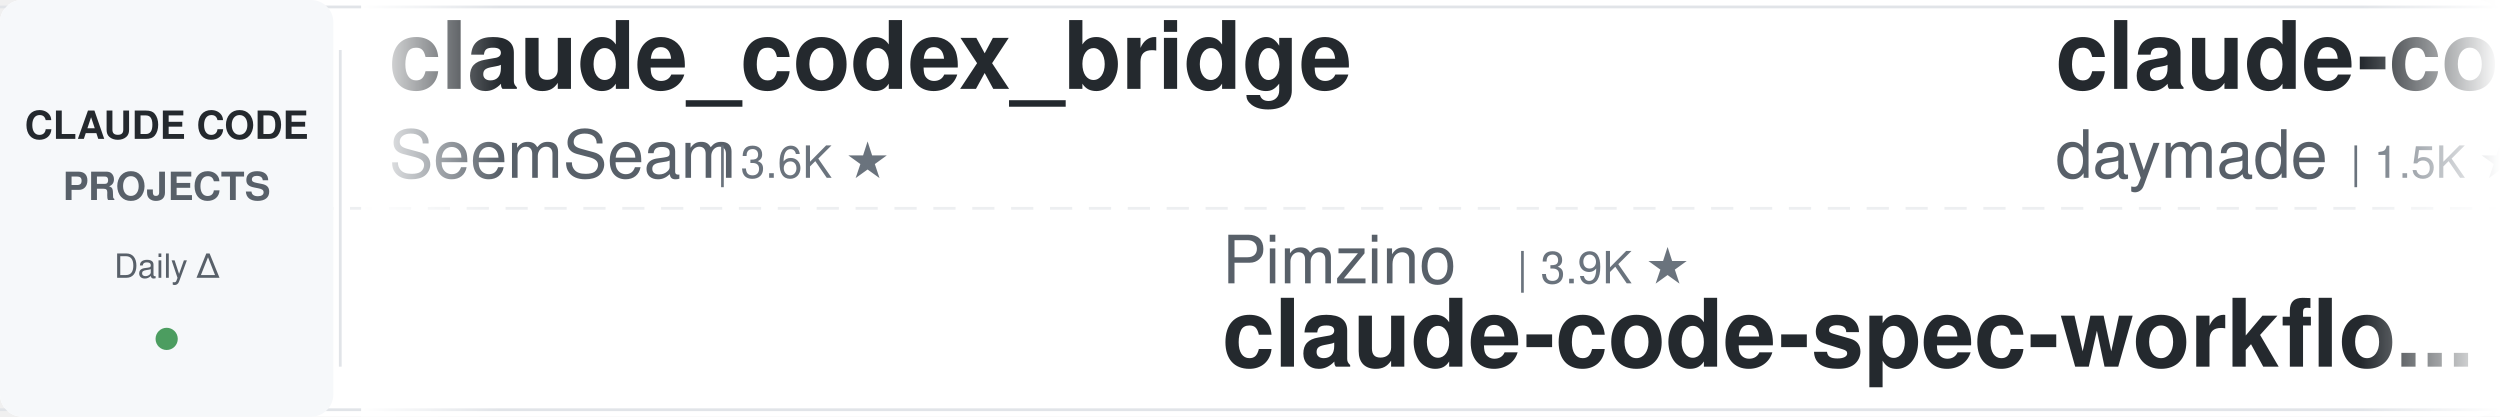
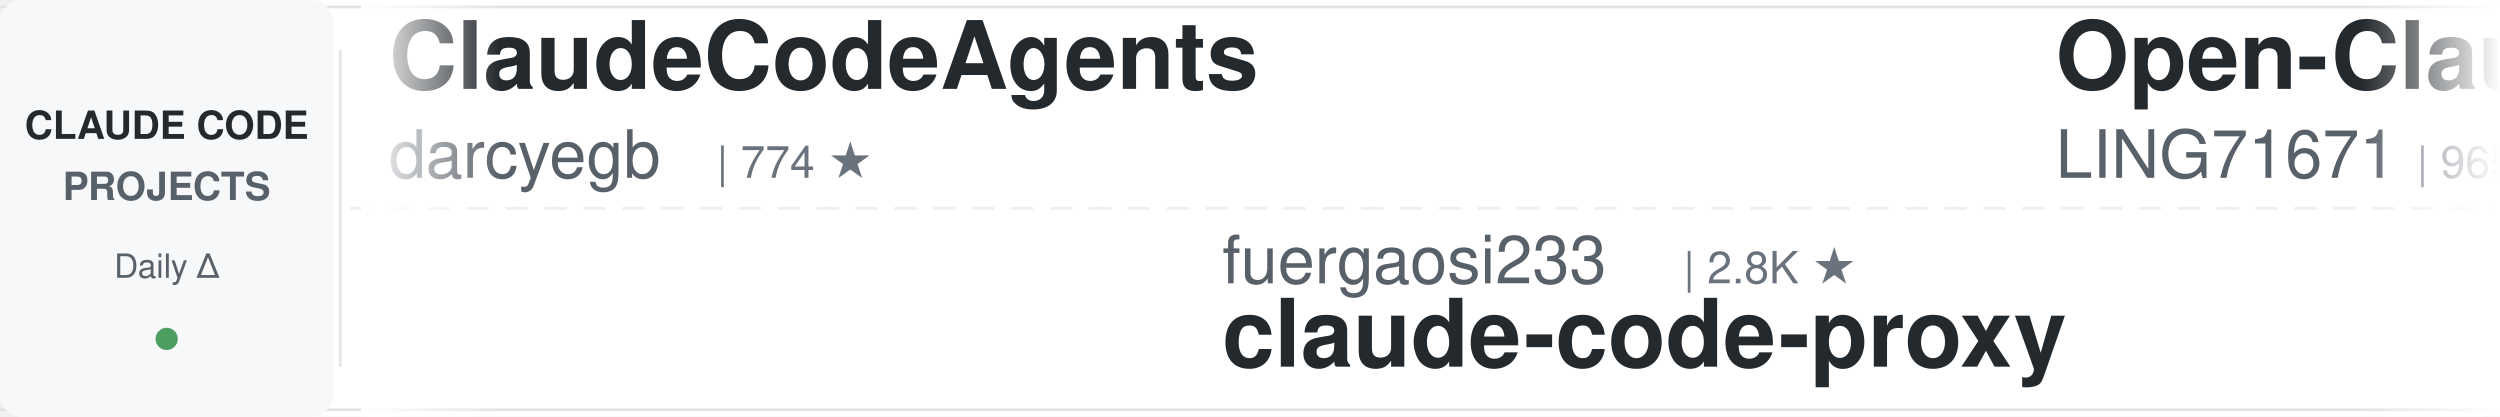
<svg xmlns="http://www.w3.org/2000/svg" width="900" height="150">
  <defs>
    <linearGradient id="leftFade" x1="0%" y1="0%" x2="100%" y2="0%">
      <stop offset="0%" style="stop-color:#ffffff;stop-opacity:1" />
      <stop offset="100%" style="stop-color:#ffffff;stop-opacity:0" />
    </linearGradient>
    <linearGradient id="rightFade" x1="0%" y1="0%" x2="100%" y2="0%">
      <stop offset="0%" style="stop-color:#ffffff;stop-opacity:0" />
      <stop offset="100%" style="stop-color:#ffffff;stop-opacity:1" />
    </linearGradient>
  </defs>
  <rect width="900" height="150" fill="#ffffff" rx="8" />
  <rect x="0" y="2" width="900" height="1" fill="#e1e4e8" />
  <rect x="0" y="147" width="900" height="1" fill="#e1e4e8" />
  <line x1="0" y1="75" x2="900" y2="75" stroke="#e1e4e8" stroke-width="1" stroke-dasharray="8 6" opacity="0.6" />
  <rect x="0" y="0" width="120" height="150" fill="#f6f8fa" rx="8" />
  <text x="60" y="50" font-family="-apple-system, BlinkMacSystemFont, 'Segoe UI', Helvetica, Arial, sans-serif" font-size="14" font-weight="600" fill="#24292e" text-anchor="middle">CLAUDE CODE</text>
  <text x="60" y="72" font-family="-apple-system, BlinkMacSystemFont, 'Segoe UI', Helvetica, Arial, sans-serif" font-size="14" font-weight="600" fill="#586069" text-anchor="middle">PROJECTS</text>
  <text x="60" y="100" font-family="-apple-system, BlinkMacSystemFont, 'Segoe UI', Helvetica, Arial, sans-serif" font-size="12" font-weight="500" fill="#586069" text-anchor="middle">Daily Δ</text>
  <circle cx="60" cy="122" r="4" fill="#22863a" opacity="0.8" />
  <rect x="122" y="18" width="1" height="114" fill="#e1e4e8" />
  <clipPath id="tickerClip">
    <rect x="130" y="0" width="770" height="150" />
  </clipPath>
  <g clip-path="url(#tickerClip)">
    <g id="tickerItems">
      <animateTransform attributeName="transform" attributeType="XML" type="translate" from="0 0" to="-3000 0" dur="54s" repeatCount="indefinite" />
      <g transform="translate(0, 0)">
-         <text x="140" y="32" font-family="-apple-system, BlinkMacSystemFont, 'Segoe UI', Helvetica, Arial, sans-serif" font-size="34" font-weight="600" fill="#24292e">claude_codex_bridge</text>
-         <text x="140" y="64" font-family="-apple-system, BlinkMacSystemFont, 'Segoe UI', Helvetica, Arial, sans-serif" font-size="24" font-weight="400" fill="#586069">SeemSeam</text>
-         <text x="258" y="64" font-family="-apple-system, BlinkMacSystemFont, 'Segoe UI', Helvetica, Arial, sans-serif" font-size="16" font-weight="500" fill="#6a737d">| 3.6K ★</text>
+         <text x="140" y="32" font-family="-apple-system, BlinkMacSystemFont, 'Segoe UI', Helvetica, Arial, sans-serif" font-size="34" font-weight="600" fill="#24292e">ClaudeCodeAgents</text>
+         <text x="140" y="64" font-family="-apple-system, BlinkMacSystemFont, 'Segoe UI', Helvetica, Arial, sans-serif" font-size="24" font-weight="400" fill="#586069">darcyegb</text>
+         <text x="258" y="64" font-family="-apple-system, BlinkMacSystemFont, 'Segoe UI', Helvetica, Arial, sans-serif" font-size="16" font-weight="500" fill="#6a737d">| 774 ★</text>
      </g>
      <g transform="translate(300, 0)">
-         <text x="140" y="102" font-family="-apple-system, BlinkMacSystemFont, 'Segoe UI', Helvetica, Arial, sans-serif" font-size="24" font-weight="400" fill="#586069">Pimzino</text>
-         <text x="246" y="102" font-family="-apple-system, BlinkMacSystemFont, 'Segoe UI', Helvetica, Arial, sans-serif" font-size="16" font-weight="500" fill="#6a737d">| 3.9K ★</text>
-         <text x="140" y="132" font-family="-apple-system, BlinkMacSystemFont, 'Segoe UI', Helvetica, Arial, sans-serif" font-size="34" font-weight="600" fill="#24292e">claude-code-spec-workflo...</text>
+         <text x="140" y="102" font-family="-apple-system, BlinkMacSystemFont, 'Segoe UI', Helvetica, Arial, sans-serif" font-size="24" font-weight="400" fill="#586069">fuergaosi233</text>
+         <text x="306" y="102" font-family="-apple-system, BlinkMacSystemFont, 'Segoe UI', Helvetica, Arial, sans-serif" font-size="16" font-weight="500" fill="#6a737d">| 2.8K ★</text>
+         <text x="140" y="132" font-family="-apple-system, BlinkMacSystemFont, 'Segoe UI', Helvetica, Arial, sans-serif" font-size="34" font-weight="600" fill="#24292e">claude-code-proxy</text>
      </g>
      <g transform="translate(600, 0)">
-         <text x="140" y="32" font-family="-apple-system, BlinkMacSystemFont, 'Segoe UI', Helvetica, Arial, sans-serif" font-size="34" font-weight="600" fill="#24292e">claude-code-skills</text>
-         <text x="140" y="64" font-family="-apple-system, BlinkMacSystemFont, 'Segoe UI', Helvetica, Arial, sans-serif" font-size="24" font-weight="400" fill="#586069">daymade</text>
-         <text x="246" y="64" font-family="-apple-system, BlinkMacSystemFont, 'Segoe UI', Helvetica, Arial, sans-serif" font-size="16" font-weight="500" fill="#6a737d">| 1.5K ★</text>
+         <text x="140" y="32" font-family="-apple-system, BlinkMacSystemFont, 'Segoe UI', Helvetica, Arial, sans-serif" font-size="34" font-weight="600" fill="#24292e">Open-ClaudeCode</text>
+         <text x="140" y="64" font-family="-apple-system, BlinkMacSystemFont, 'Segoe UI', Helvetica, Arial, sans-serif" font-size="24" font-weight="400" fill="#586069">LING71671</text>
+         <text x="270" y="64" font-family="-apple-system, BlinkMacSystemFont, 'Segoe UI', Helvetica, Arial, sans-serif" font-size="16" font-weight="500" fill="#6a737d">| 965 ★</text>
      </g>
      <g transform="translate(900, 0)">
-         <text x="140" y="102" font-family="-apple-system, BlinkMacSystemFont, 'Segoe UI', Helvetica, Arial, sans-serif" font-size="24" font-weight="400" fill="#586069">asgeirtj</text>
-         <text x="258" y="102" font-family="-apple-system, BlinkMacSystemFont, 'Segoe UI', Helvetica, Arial, sans-serif" font-size="16" font-weight="500" fill="#6a737d">| 69.4K ★</text>
-         <text x="140" y="132" font-family="-apple-system, BlinkMacSystemFont, 'Segoe UI', Helvetica, Arial, sans-serif" font-size="34" font-weight="600" fill="#24292e">system_prompts_leaks</text>
+         <text x="140" y="102" font-family="-apple-system, BlinkMacSystemFont, 'Segoe UI', Helvetica, Arial, sans-serif" font-size="24" font-weight="400" fill="#586069">Cranot</text>
+         <text x="234" y="102" font-family="-apple-system, BlinkMacSystemFont, 'Segoe UI', Helvetica, Arial, sans-serif" font-size="16" font-weight="500" fill="#6a737d">| 2.9K ★</text>
+         <text x="140" y="132" font-family="-apple-system, BlinkMacSystemFont, 'Segoe UI', Helvetica, Arial, sans-serif" font-size="34" font-weight="600" fill="#24292e">claude-code-guide</text>
      </g>
      <g transform="translate(1200, 0)">
-         <text x="140" y="32" font-family="-apple-system, BlinkMacSystemFont, 'Segoe UI', Helvetica, Arial, sans-serif" font-size="34" font-weight="600" fill="#24292e">claude-code-hub</text>
-         <text x="140" y="64" font-family="-apple-system, BlinkMacSystemFont, 'Segoe UI', Helvetica, Arial, sans-serif" font-size="24" font-weight="400" fill="#586069">ding113</text>
-         <text x="246" y="64" font-family="-apple-system, BlinkMacSystemFont, 'Segoe UI', Helvetica, Arial, sans-serif" font-size="16" font-weight="500" fill="#6a737d">| 3.4K ★</text>
+         <text x="140" y="32" font-family="-apple-system, BlinkMacSystemFont, 'Segoe UI', Helvetica, Arial, sans-serif" font-size="34" font-weight="600" fill="#24292e">claude-code-infrastructu...</text>
+         <text x="140" y="64" font-family="-apple-system, BlinkMacSystemFont, 'Segoe UI', Helvetica, Arial, sans-serif" font-size="24" font-weight="400" fill="#586069">diet103</text>
+         <text x="246" y="64" font-family="-apple-system, BlinkMacSystemFont, 'Segoe UI', Helvetica, Arial, sans-serif" font-size="16" font-weight="500" fill="#6a737d">| 10.0K ★</text>
      </g>
      <g transform="translate(1500, 0)">
-         <text x="140" y="102" font-family="-apple-system, BlinkMacSystemFont, 'Segoe UI', Helvetica, Arial, sans-serif" font-size="24" font-weight="400" fill="#586069">disler</text>
-         <text x="234" y="102" font-family="-apple-system, BlinkMacSystemFont, 'Segoe UI', Helvetica, Arial, sans-serif" font-size="16" font-weight="500" fill="#6a737d">| 3.9K ★</text>
-         <text x="140" y="132" font-family="-apple-system, BlinkMacSystemFont, 'Segoe UI', Helvetica, Arial, sans-serif" font-size="34" font-weight="600" fill="#24292e">claude-code-hooks-master...</text>
+         <text x="140" y="102" font-family="-apple-system, BlinkMacSystemFont, 'Segoe UI', Helvetica, Arial, sans-serif" font-size="24" font-weight="400" fill="#586069">daymade</text>
+         <text x="246" y="102" font-family="-apple-system, BlinkMacSystemFont, 'Segoe UI', Helvetica, Arial, sans-serif" font-size="16" font-weight="500" fill="#6a737d">| 1.5K ★</text>
+         <text x="140" y="132" font-family="-apple-system, BlinkMacSystemFont, 'Segoe UI', Helvetica, Arial, sans-serif" font-size="34" font-weight="600" fill="#24292e">claude-code-skills</text>
      </g>
      <g transform="translate(1800, 0)">
-         <text x="140" y="32" font-family="-apple-system, BlinkMacSystemFont, 'Segoe UI', Helvetica, Arial, sans-serif" font-size="34" font-weight="600" fill="#24292e">claude-code-from-scratch</text>
-         <text x="140" y="64" font-family="-apple-system, BlinkMacSystemFont, 'Segoe UI', Helvetica, Arial, sans-serif" font-size="24" font-weight="400" fill="#586069">Windy3f3f3f3f</text>
-         <text x="318" y="64" font-family="-apple-system, BlinkMacSystemFont, 'Segoe UI', Helvetica, Arial, sans-serif" font-size="16" font-weight="500" fill="#6a737d">| 2.7K ★</text>
+         <text x="140" y="32" font-family="-apple-system, BlinkMacSystemFont, 'Segoe UI', Helvetica, Arial, sans-serif" font-size="34" font-weight="600" fill="#24292e">claude-code-cli</text>
+         <text x="140" y="64" font-family="-apple-system, BlinkMacSystemFont, 'Segoe UI', Helvetica, Arial, sans-serif" font-size="24" font-weight="400" fill="#586069">huangserva</text>
+         <text x="282" y="64" font-family="-apple-system, BlinkMacSystemFont, 'Segoe UI', Helvetica, Arial, sans-serif" font-size="16" font-weight="500" fill="#6a737d">| 629 ★</text>
      </g>
      <g transform="translate(2100, 0)">
-         <text x="140" y="102" font-family="-apple-system, BlinkMacSystemFont, 'Segoe UI', Helvetica, Arial, sans-serif" font-size="24" font-weight="400" fill="#586069">shareAI-lab</text>
-         <text x="294" y="102" font-family="-apple-system, BlinkMacSystemFont, 'Segoe UI', Helvetica, Arial, sans-serif" font-size="16" font-weight="500" fill="#6a737d">| 78.4K ★</text>
-         <text x="140" y="132" font-family="-apple-system, BlinkMacSystemFont, 'Segoe UI', Helvetica, Arial, sans-serif" font-size="34" font-weight="600" fill="#24292e">learn-claude-code</text>
+         <text x="140" y="102" font-family="-apple-system, BlinkMacSystemFont, 'Segoe UI', Helvetica, Arial, sans-serif" font-size="24" font-weight="400" fill="#586069">luyao618</text>
+         <text x="258" y="102" font-family="-apple-system, BlinkMacSystemFont, 'Segoe UI', Helvetica, Arial, sans-serif" font-size="16" font-weight="500" fill="#6a737d">| 1.7K ★</text>
+         <text x="140" y="132" font-family="-apple-system, BlinkMacSystemFont, 'Segoe UI', Helvetica, Arial, sans-serif" font-size="34" font-weight="600" fill="#24292e">Claude-Code-Source-Study</text>
      </g>
      <g transform="translate(2400, 0)">
-         <text x="140" y="32" font-family="-apple-system, BlinkMacSystemFont, 'Segoe UI', Helvetica, Arial, sans-serif" font-size="34" font-weight="600" fill="#24292e">claude-code-source</text>
-         <text x="140" y="64" font-family="-apple-system, BlinkMacSystemFont, 'Segoe UI', Helvetica, Arial, sans-serif" font-size="24" font-weight="400" fill="#586069">hangsman</text>
-         <text x="258" y="64" font-family="-apple-system, BlinkMacSystemFont, 'Segoe UI', Helvetica, Arial, sans-serif" font-size="16" font-weight="500" fill="#6a737d">| 798 ★</text>
+         <text x="140" y="32" font-family="-apple-system, BlinkMacSystemFont, 'Segoe UI', Helvetica, Arial, sans-serif" font-size="34" font-weight="600" fill="#24292e">claude-code-book</text>
+         <text x="140" y="64" font-family="-apple-system, BlinkMacSystemFont, 'Segoe UI', Helvetica, Arial, sans-serif" font-size="24" font-weight="400" fill="#586069">lintsinghua</text>
+         <text x="294" y="64" font-family="-apple-system, BlinkMacSystemFont, 'Segoe UI', Helvetica, Arial, sans-serif" font-size="16" font-weight="500" fill="#6a737d">| 4.3K ★</text>
      </g>
      <g transform="translate(2700, 0)">
-         <text x="140" y="102" font-family="-apple-system, BlinkMacSystemFont, 'Segoe UI', Helvetica, Arial, sans-serif" font-size="24" font-weight="400" fill="#586069">liuup</text>
-         <text x="222" y="102" font-family="-apple-system, BlinkMacSystemFont, 'Segoe UI', Helvetica, Arial, sans-serif" font-size="16" font-weight="500" fill="#6a737d">| 4.0K ★</text>
-         <text x="140" y="132" font-family="-apple-system, BlinkMacSystemFont, 'Segoe UI', Helvetica, Arial, sans-serif" font-size="34" font-weight="600" fill="#24292e">claude-code-analysis</text>
+         <text x="140" y="102" font-family="-apple-system, BlinkMacSystemFont, 'Segoe UI', Helvetica, Arial, sans-serif" font-size="24" font-weight="400" fill="#586069">AprilNEA</text>
+         <text x="258" y="102" font-family="-apple-system, BlinkMacSystemFont, 'Segoe UI', Helvetica, Arial, sans-serif" font-size="16" font-weight="500" fill="#6a737d">| 393 ★</text>
+         <text x="140" y="132" font-family="-apple-system, BlinkMacSystemFont, 'Segoe UI', Helvetica, Arial, sans-serif" font-size="34" font-weight="600" fill="#24292e">claude-code-source</text>
      </g>
      <g transform="translate(3000, 0)">
-         <text x="140" y="32" font-family="-apple-system, BlinkMacSystemFont, 'Segoe UI', Helvetica, Arial, sans-serif" font-size="34" font-weight="600" fill="#24292e">claude_codex_bridge</text>
-         <text x="140" y="64" font-family="-apple-system, BlinkMacSystemFont, 'Segoe UI', Helvetica, Arial, sans-serif" font-size="24" font-weight="400" fill="#586069">SeemSeam</text>
-         <text x="258" y="64" font-family="-apple-system, BlinkMacSystemFont, 'Segoe UI', Helvetica, Arial, sans-serif" font-size="16" font-weight="500" fill="#6a737d">| 3.6K ★</text>
+         <text x="140" y="32" font-family="-apple-system, BlinkMacSystemFont, 'Segoe UI', Helvetica, Arial, sans-serif" font-size="34" font-weight="600" fill="#24292e">ClaudeCodeAgents</text>
+         <text x="140" y="64" font-family="-apple-system, BlinkMacSystemFont, 'Segoe UI', Helvetica, Arial, sans-serif" font-size="24" font-weight="400" fill="#586069">darcyegb</text>
+         <text x="258" y="64" font-family="-apple-system, BlinkMacSystemFont, 'Segoe UI', Helvetica, Arial, sans-serif" font-size="16" font-weight="500" fill="#6a737d">| 774 ★</text>
      </g>
      <g transform="translate(3300, 0)">
-         <text x="140" y="102" font-family="-apple-system, BlinkMacSystemFont, 'Segoe UI', Helvetica, Arial, sans-serif" font-size="24" font-weight="400" fill="#586069">Pimzino</text>
-         <text x="246" y="102" font-family="-apple-system, BlinkMacSystemFont, 'Segoe UI', Helvetica, Arial, sans-serif" font-size="16" font-weight="500" fill="#6a737d">| 3.9K ★</text>
-         <text x="140" y="132" font-family="-apple-system, BlinkMacSystemFont, 'Segoe UI', Helvetica, Arial, sans-serif" font-size="34" font-weight="600" fill="#24292e">claude-code-spec-workflo...</text>
+         <text x="140" y="102" font-family="-apple-system, BlinkMacSystemFont, 'Segoe UI', Helvetica, Arial, sans-serif" font-size="24" font-weight="400" fill="#586069">fuergaosi233</text>
+         <text x="306" y="102" font-family="-apple-system, BlinkMacSystemFont, 'Segoe UI', Helvetica, Arial, sans-serif" font-size="16" font-weight="500" fill="#6a737d">| 2.8K ★</text>
+         <text x="140" y="132" font-family="-apple-system, BlinkMacSystemFont, 'Segoe UI', Helvetica, Arial, sans-serif" font-size="34" font-weight="600" fill="#24292e">claude-code-proxy</text>
      </g>
      <g transform="translate(3600, 0)">
-         <text x="140" y="32" font-family="-apple-system, BlinkMacSystemFont, 'Segoe UI', Helvetica, Arial, sans-serif" font-size="34" font-weight="600" fill="#24292e">claude-code-skills</text>
-         <text x="140" y="64" font-family="-apple-system, BlinkMacSystemFont, 'Segoe UI', Helvetica, Arial, sans-serif" font-size="24" font-weight="400" fill="#586069">daymade</text>
-         <text x="246" y="64" font-family="-apple-system, BlinkMacSystemFont, 'Segoe UI', Helvetica, Arial, sans-serif" font-size="16" font-weight="500" fill="#6a737d">| 1.5K ★</text>
+         <text x="140" y="32" font-family="-apple-system, BlinkMacSystemFont, 'Segoe UI', Helvetica, Arial, sans-serif" font-size="34" font-weight="600" fill="#24292e">Open-ClaudeCode</text>
+         <text x="140" y="64" font-family="-apple-system, BlinkMacSystemFont, 'Segoe UI', Helvetica, Arial, sans-serif" font-size="24" font-weight="400" fill="#586069">LING71671</text>
+         <text x="270" y="64" font-family="-apple-system, BlinkMacSystemFont, 'Segoe UI', Helvetica, Arial, sans-serif" font-size="16" font-weight="500" fill="#6a737d">| 965 ★</text>
      </g>
      <g transform="translate(3900, 0)">
-         <text x="140" y="102" font-family="-apple-system, BlinkMacSystemFont, 'Segoe UI', Helvetica, Arial, sans-serif" font-size="24" font-weight="400" fill="#586069">asgeirtj</text>
-         <text x="258" y="102" font-family="-apple-system, BlinkMacSystemFont, 'Segoe UI', Helvetica, Arial, sans-serif" font-size="16" font-weight="500" fill="#6a737d">| 69.4K ★</text>
-         <text x="140" y="132" font-family="-apple-system, BlinkMacSystemFont, 'Segoe UI', Helvetica, Arial, sans-serif" font-size="34" font-weight="600" fill="#24292e">system_prompts_leaks</text>
+         <text x="140" y="102" font-family="-apple-system, BlinkMacSystemFont, 'Segoe UI', Helvetica, Arial, sans-serif" font-size="24" font-weight="400" fill="#586069">Cranot</text>
+         <text x="234" y="102" font-family="-apple-system, BlinkMacSystemFont, 'Segoe UI', Helvetica, Arial, sans-serif" font-size="16" font-weight="500" fill="#6a737d">| 2.9K ★</text>
+         <text x="140" y="132" font-family="-apple-system, BlinkMacSystemFont, 'Segoe UI', Helvetica, Arial, sans-serif" font-size="34" font-weight="600" fill="#24292e">claude-code-guide</text>
      </g>
    </g>
  </g>
  <rect x="130" y="0" width="50" height="150" fill="url(#leftFade)" />
  <rect x="850" y="0" width="50" height="150" fill="url(#rightFade)" />
</svg>
